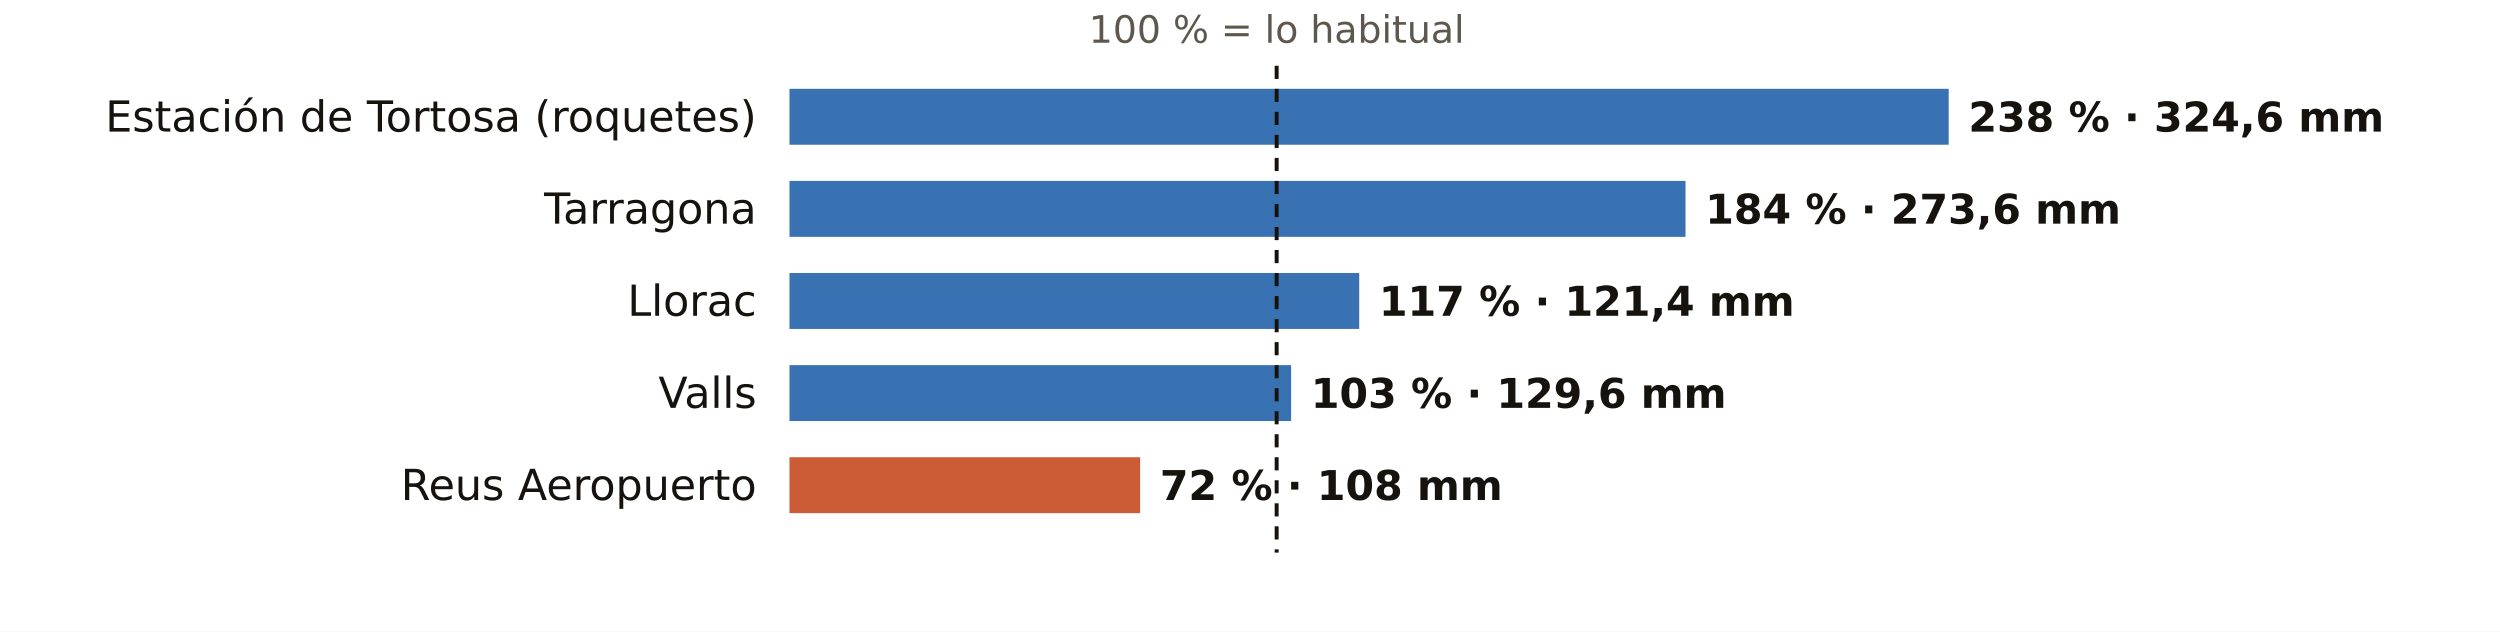
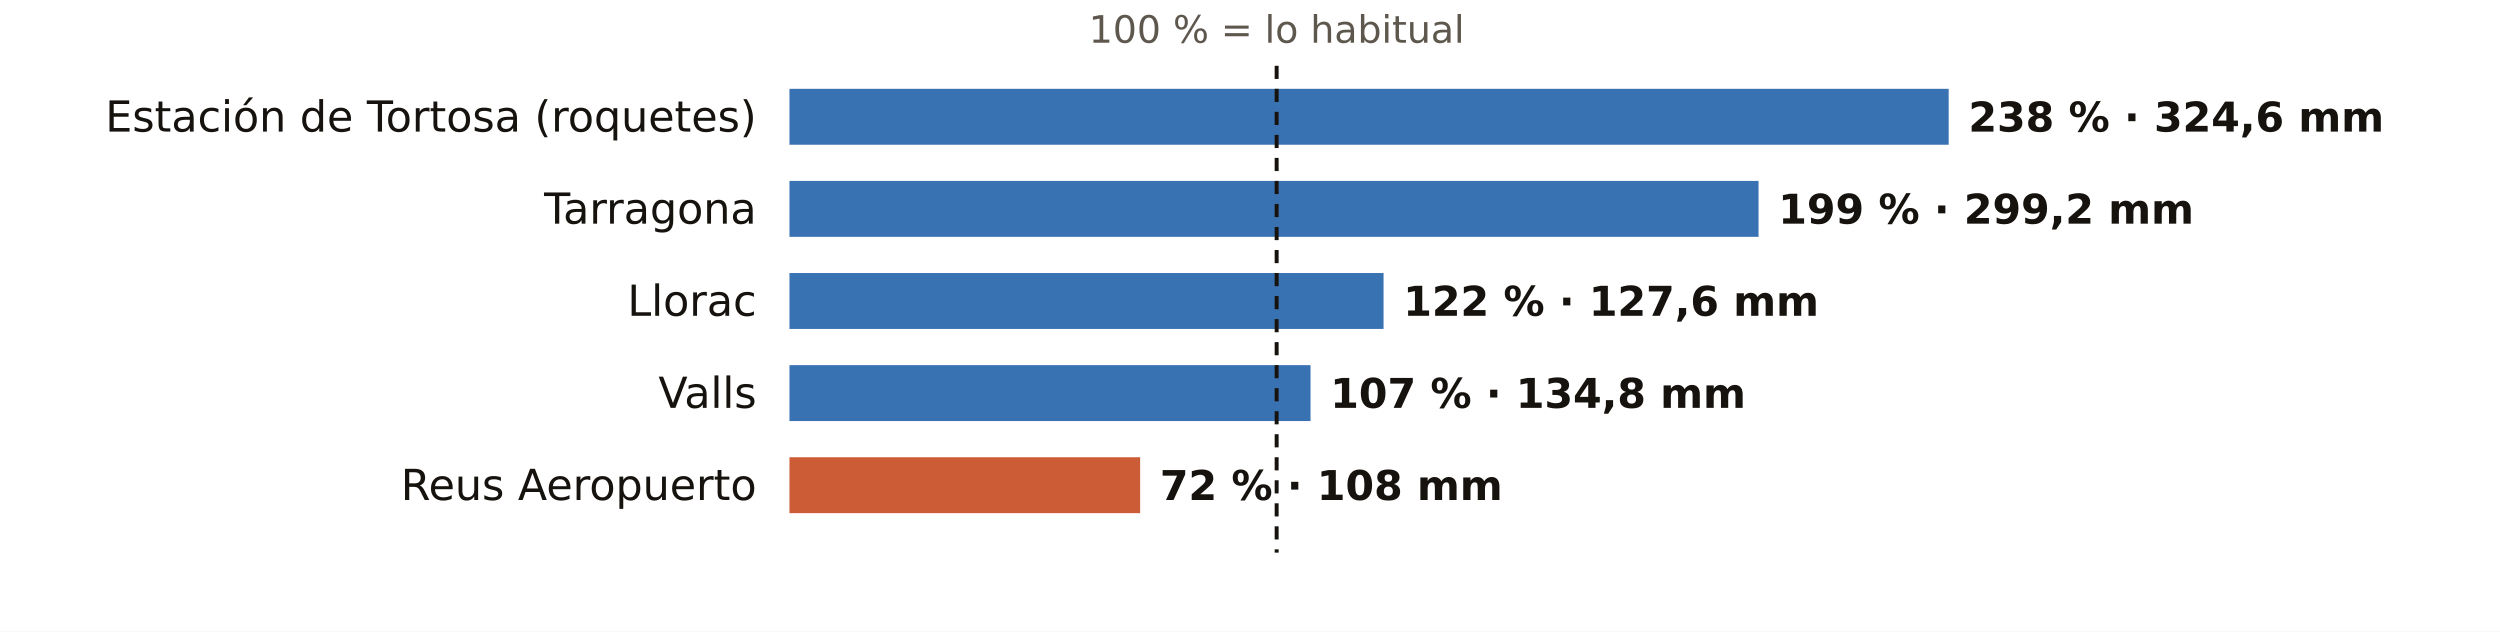
<svg xmlns="http://www.w3.org/2000/svg" viewBox="0 0 760 192" width="760" height="192" role="img" aria-label="El otoño en los pluviómetros de AEMET de Tarragona: % de lo habitual">
  <rect width="760" height="192" fill="#FFFFFF" />
  <text x="388.1" y="13.0" font-size="11.5" fill="#5E574E" text-anchor="middle" font-weight="400" font-family="Public Sans, DejaVu Sans, Arial, sans-serif">100 % = lo habitual</text>
  <text x="230.0" y="40.0" font-size="13" fill="#16130F" text-anchor="end" font-weight="500" font-family="Public Sans, DejaVu Sans, Arial, sans-serif">Estación de Tortosa (roquetes)</text>
  <rect x="240" y="27" width="352.4" height="17" fill="#1F5FA8" opacity="0.88" />
  <text x="598.4" y="40.0" font-size="12.5" fill="#16130F" text-anchor="start" font-weight="600" font-family="Public Sans, DejaVu Sans, Arial, sans-serif">238 % · 324,6 mm</text>
  <text x="230.0" y="68.0" font-size="13" fill="#16130F" text-anchor="end" font-weight="500" font-family="Public Sans, DejaVu Sans, Arial, sans-serif">Tarragona</text>
-   <rect x="240" y="55" width="272.4" height="17" fill="#1F5FA8" opacity="0.88" />
-   <text x="518.4" y="68.0" font-size="12.5" fill="#16130F" text-anchor="start" font-weight="600" font-family="Public Sans, DejaVu Sans, Arial, sans-serif">184 % · 273,6 mm</text>
+   <rect x="240" y="55" width="294.6" height="17" fill="#1F5FA8" opacity="0.88" />
+   <text x="540.6" y="68.0" font-size="12.5" fill="#16130F" text-anchor="start" font-weight="600" font-family="Public Sans, DejaVu Sans, Arial, sans-serif">199 % · 299,2 mm</text>
  <text x="230.0" y="96.0" font-size="13" fill="#16130F" text-anchor="end" font-weight="500" font-family="Public Sans, DejaVu Sans, Arial, sans-serif">Llorac</text>
-   <rect x="240" y="83" width="173.2" height="17" fill="#1F5FA8" opacity="0.88" />
-   <text x="419.2" y="96.0" font-size="12.5" fill="#16130F" text-anchor="start" font-weight="600" font-family="Public Sans, DejaVu Sans, Arial, sans-serif">117 % · 121,4 mm</text>
+   <rect x="240" y="83" width="180.6" height="17" fill="#1F5FA8" opacity="0.88" />
+   <text x="426.6" y="96.0" font-size="12.5" fill="#16130F" text-anchor="start" font-weight="600" font-family="Public Sans, DejaVu Sans, Arial, sans-serif">122 % · 127,6 mm</text>
  <text x="230.0" y="124.0" font-size="13" fill="#16130F" text-anchor="end" font-weight="500" font-family="Public Sans, DejaVu Sans, Arial, sans-serif">Valls</text>
-   <rect x="240" y="111" width="152.5" height="17" fill="#1F5FA8" opacity="0.88" />
-   <text x="398.5" y="124.0" font-size="12.5" fill="#16130F" text-anchor="start" font-weight="600" font-family="Public Sans, DejaVu Sans, Arial, sans-serif">103 % · 129,6 mm</text>
+   <rect x="240" y="111" width="158.4" height="17" fill="#1F5FA8" opacity="0.88" />
+   <text x="404.4" y="124.0" font-size="12.5" fill="#16130F" text-anchor="start" font-weight="600" font-family="Public Sans, DejaVu Sans, Arial, sans-serif">107 % · 134,8 mm</text>
  <text x="230.0" y="152.0" font-size="13" fill="#16130F" text-anchor="end" font-weight="500" font-family="Public Sans, DejaVu Sans, Arial, sans-serif">Reus Aeropuerto</text>
  <rect x="240" y="139" width="106.6" height="17" fill="#C4461A" opacity="0.88" />
  <text x="352.6" y="152.0" font-size="12.5" fill="#16130F" text-anchor="start" font-weight="600" font-family="Public Sans, DejaVu Sans, Arial, sans-serif">72 % · 108 mm</text>
  <line x1="388.1" x2="388.1" y1="20" y2="168" stroke="#16130F" stroke-width="1.2" stroke-dasharray="4 3" />
</svg>
